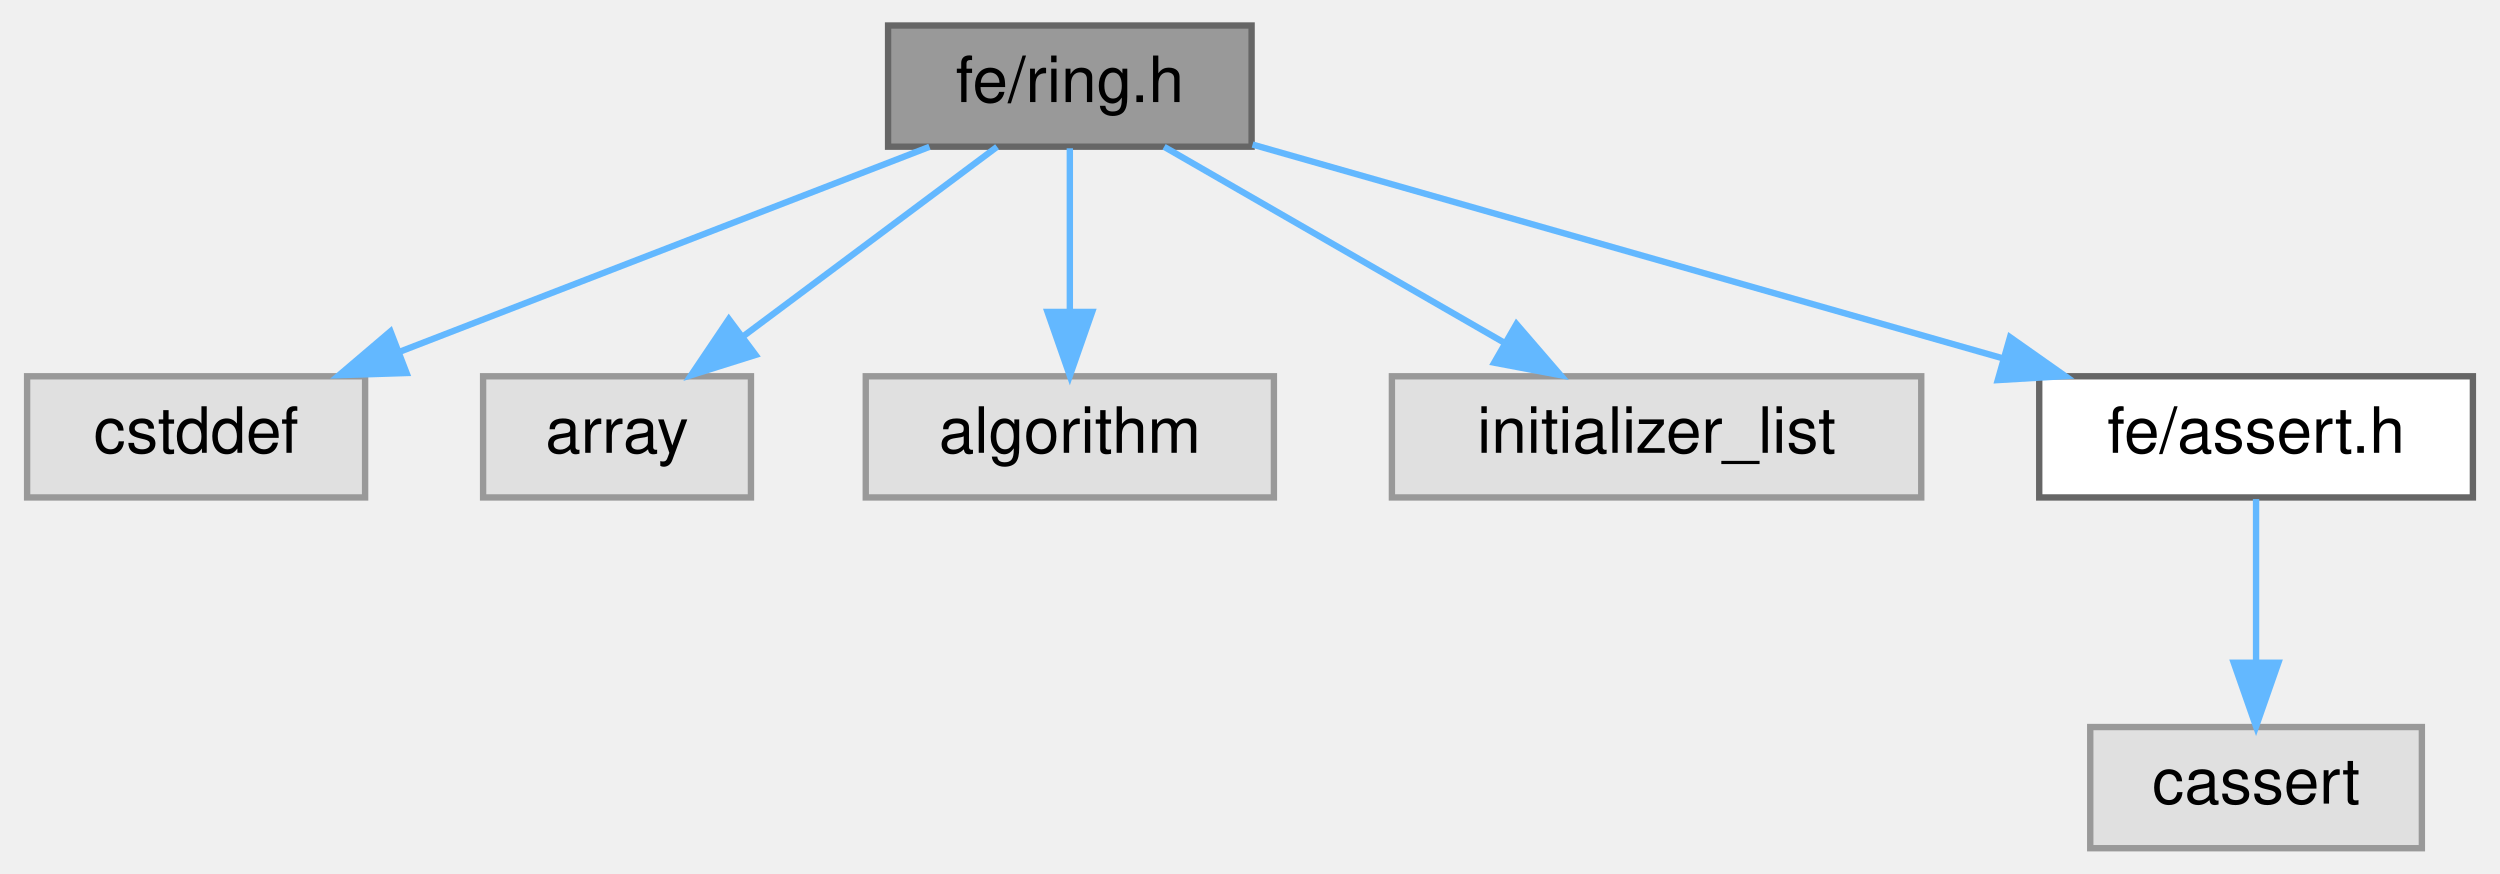
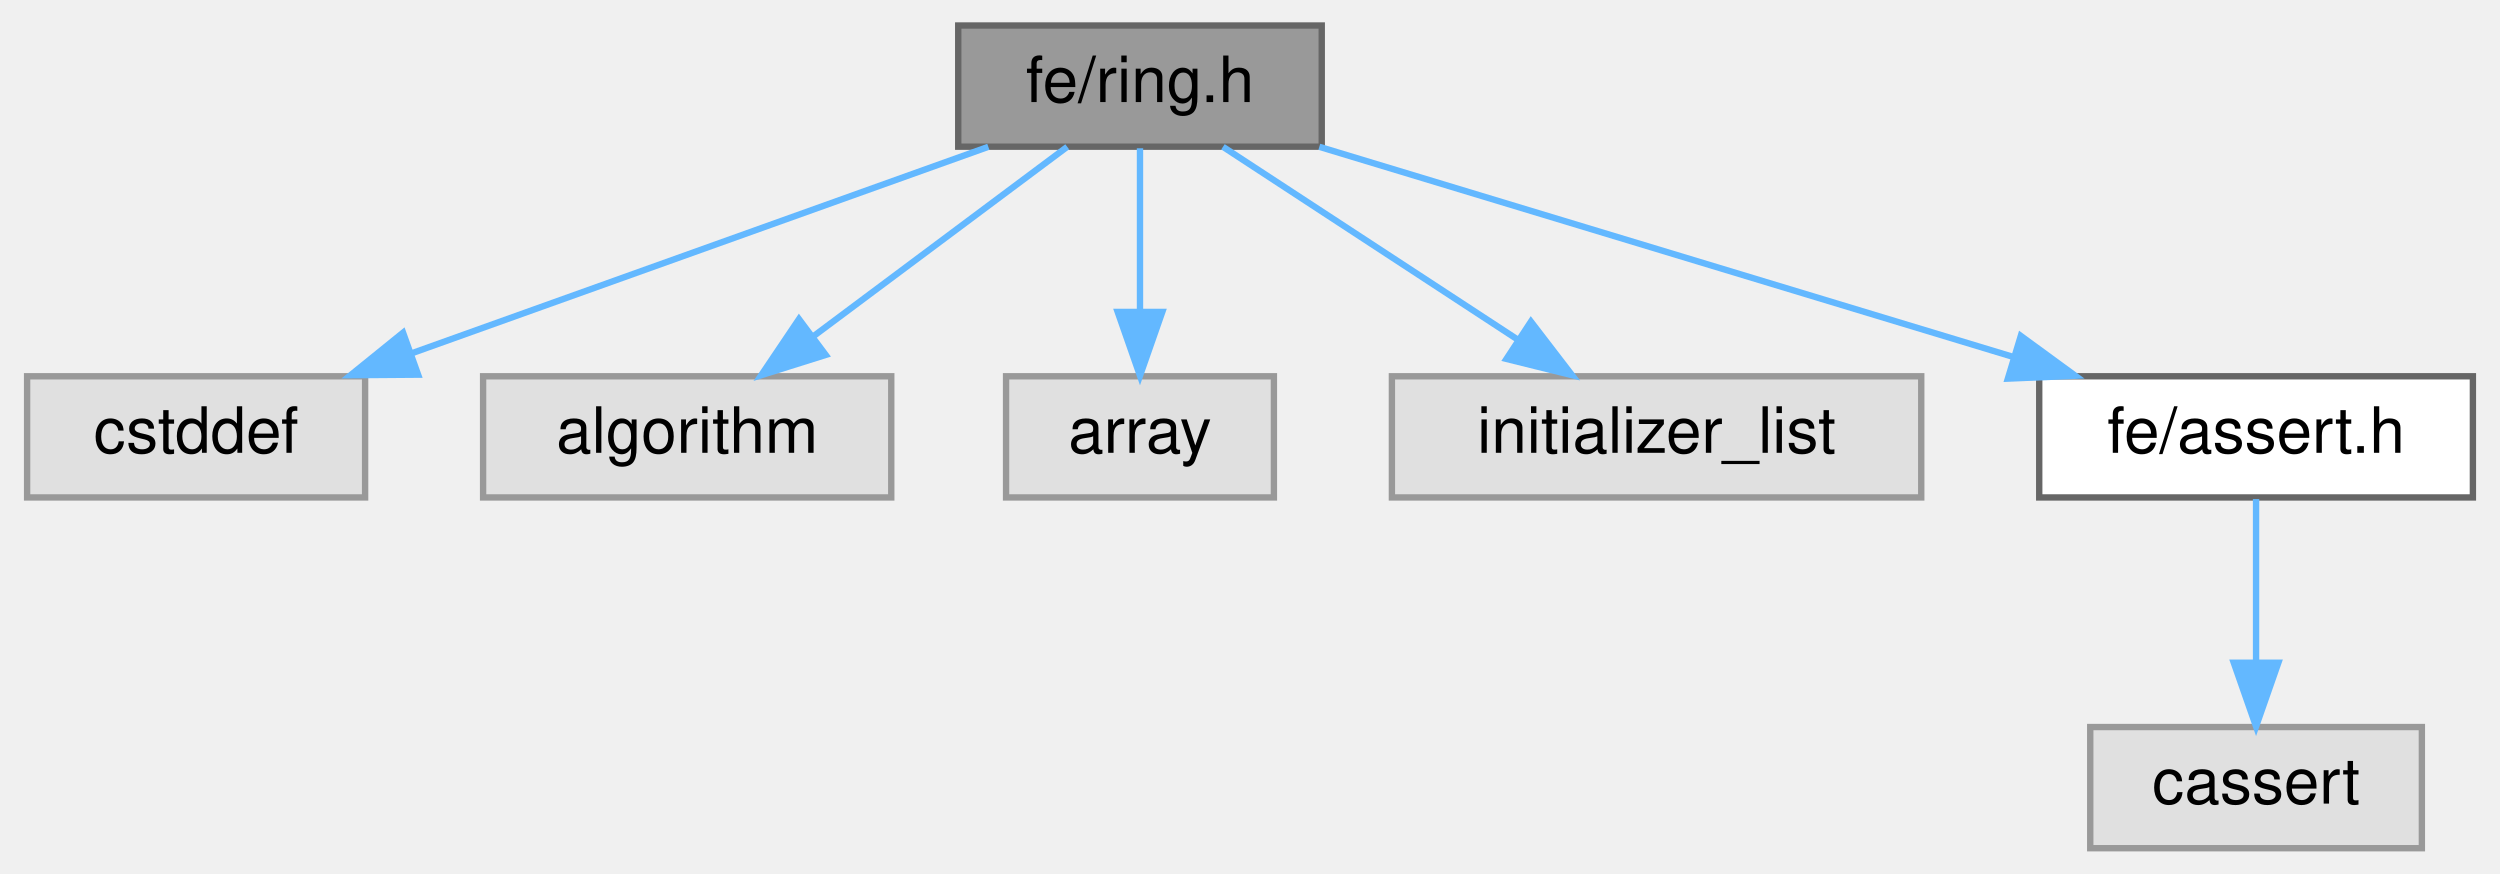
<svg xmlns="http://www.w3.org/2000/svg" xmlns:xlink="http://www.w3.org/1999/xlink" width="392pt" height="137pt" viewBox="0.00 0.00 391.50 137.00">
  <g id="graph0" class="graph" transform="scale(1 1) rotate(0) translate(4 133)">
    <g id="Node000001" class="node">
      <g id="a_Node000001">
        <a xlink:title=" ">
-           <polygon fill="#999999" stroke="#666666" points="192,-129 135,-129 135,-110 192,-110 192,-129" />
-           <text text-anchor="middle" x="163.5" y="-117" font-family="Helvetica,sans-Serif" font-size="10.00">fe/ring.h</text>
+           <polygon fill="#999999" stroke="#666666" points="203,-129 146,-129 146,-110 203,-110 203,-129" />
+           <text text-anchor="middle" x="174.5" y="-117" font-family="Helvetica,sans-Serif" font-size="10.00">fe/ring.h</text>
        </a>
      </g>
    </g>
    <g id="Node000002" class="node">
      <g id="a_Node000002">
        <a xlink:title=" ">
          <polygon fill="#e0e0e0" stroke="#999999" points="53,-74 0,-74 0,-55 53,-55 53,-74" />
          <text text-anchor="middle" x="26.5" y="-62" font-family="Helvetica,sans-Serif" font-size="10.00">cstddef</text>
        </a>
      </g>
    </g>
    <g id="edge1_Node000001_Node000002" class="edge">
      <g id="a_edge1_Node000001_Node000002">
        <a xlink:title=" ">
-           <path fill="none" stroke="#63b8ff" d="M141.49,-109.98C119.05,-101.3 84.02,-87.75 58.51,-77.88" />
-           <polygon fill="#63b8ff" stroke="#63b8ff" points="59.5,-74.51 48.91,-74.17 56.98,-81.04 59.5,-74.51" />
+           <path fill="none" stroke="#63b8ff" d="M150.72,-109.98C126.27,-101.23 87.97,-87.51 60.35,-77.62" />
+           <polygon fill="#63b8ff" stroke="#63b8ff" points="61.31,-74.25 50.71,-74.17 58.95,-80.84 61.31,-74.25" />
        </a>
      </g>
    </g>
    <g id="Node000003" class="node">
      <g id="a_Node000003">
        <a xlink:title=" ">
-           <polygon fill="#e0e0e0" stroke="#999999" points="113.5,-74 71.5,-74 71.5,-55 113.5,-55 113.5,-74" />
-           <text text-anchor="middle" x="92.5" y="-62" font-family="Helvetica,sans-Serif" font-size="10.00">array</text>
+           <polygon fill="#e0e0e0" stroke="#999999" points="135.5,-74 71.5,-74 71.5,-55 135.5,-55 135.5,-74" />
+           <text text-anchor="middle" x="103.5" y="-62" font-family="Helvetica,sans-Serif" font-size="10.00">algorithm</text>
        </a>
      </g>
    </g>
    <g id="edge2_Node000001_Node000003" class="edge">
      <g id="a_edge2_Node000001_Node000003">
        <a xlink:title=" ">
-           <path fill="none" stroke="#63b8ff" d="M152.09,-109.98C141.39,-102 125.16,-89.88 112.34,-80.31" />
-           <polygon fill="#63b8ff" stroke="#63b8ff" points="114.22,-77.35 104.11,-74.17 110.03,-82.96 114.22,-77.35" />
+           <path fill="none" stroke="#63b8ff" d="M163.09,-109.98C152.39,-102 136.16,-89.88 123.34,-80.31" />
+           <polygon fill="#63b8ff" stroke="#63b8ff" points="125.22,-77.35 115.11,-74.17 121.03,-82.96 125.22,-77.35" />
        </a>
      </g>
    </g>
    <g id="Node000004" class="node">
      <g id="a_Node000004">
        <a xlink:title=" ">
-           <polygon fill="#e0e0e0" stroke="#999999" points="195.5,-74 131.5,-74 131.5,-55 195.5,-55 195.5,-74" />
-           <text text-anchor="middle" x="163.5" y="-62" font-family="Helvetica,sans-Serif" font-size="10.00">algorithm</text>
+           <polygon fill="#e0e0e0" stroke="#999999" points="195.5,-74 153.5,-74 153.5,-55 195.5,-55 195.5,-74" />
+           <text text-anchor="middle" x="174.5" y="-62" font-family="Helvetica,sans-Serif" font-size="10.00">array</text>
        </a>
      </g>
    </g>
    <g id="edge3_Node000001_Node000004" class="edge">
      <g id="a_edge3_Node000001_Node000004">
        <a xlink:title=" ">
-           <path fill="none" stroke="#63b8ff" d="M163.5,-109.75C163.5,-102.8 163.5,-92.85 163.5,-84.13" />
-           <polygon fill="#63b8ff" stroke="#63b8ff" points="167,-84.09 163.5,-74.09 160,-84.09 167,-84.09" />
+           <path fill="none" stroke="#63b8ff" d="M174.5,-109.75C174.5,-102.8 174.5,-92.85 174.5,-84.13" />
+           <polygon fill="#63b8ff" stroke="#63b8ff" points="178,-84.09 174.5,-74.09 171,-84.09 178,-84.09" />
        </a>
      </g>
    </g>
    <g id="Node000005" class="node">
      <g id="a_Node000005">
        <a xlink:title=" ">
          <polygon fill="#e0e0e0" stroke="#999999" points="297,-74 214,-74 214,-55 297,-55 297,-74" />
          <text text-anchor="middle" x="255.5" y="-62" font-family="Helvetica,sans-Serif" font-size="10.00">initializer_list</text>
        </a>
      </g>
    </g>
    <g id="edge4_Node000001_Node000005" class="edge">
      <g id="a_edge4_Node000001_Node000005">
        <a xlink:title=" ">
-           <path fill="none" stroke="#63b8ff" d="M178.28,-109.98C192.68,-101.69 214.81,-88.94 231.69,-79.22" />
-           <polygon fill="#63b8ff" stroke="#63b8ff" points="233.53,-82.19 240.45,-74.17 230.04,-76.13 233.53,-82.19" />
+           <path fill="none" stroke="#63b8ff" d="M187.51,-109.98C199.96,-101.84 218.96,-89.41 233.71,-79.76" />
+           <polygon fill="#63b8ff" stroke="#63b8ff" points="235.8,-82.57 242.25,-74.17 231.96,-76.72 235.8,-82.57" />
        </a>
      </g>
    </g>
    <g id="Node000006" class="node">
      <g id="a_Node000006">
        <a xlink:href="assert_8h.html" target="_top" xlink:title=" ">
          <polygon fill="white" stroke="#666666" points="383.5,-74 315.5,-74 315.5,-55 383.5,-55 383.5,-74" />
          <text text-anchor="middle" x="349.5" y="-62" font-family="Helvetica,sans-Serif" font-size="10.00">fe/assert.h</text>
        </a>
      </g>
    </g>
    <g id="edge5_Node000001_Node000006" class="edge">
      <g id="a_edge5_Node000001_Node000006">
        <a xlink:title=" ">
-           <path fill="none" stroke="#63b8ff" d="M192.15,-110.33C223.6,-101.38 274.28,-86.93 309.6,-76.87" />
-           <polygon fill="#63b8ff" stroke="#63b8ff" points="310.92,-80.13 319.58,-74.03 309,-73.4 310.92,-80.13" />
+           <path fill="none" stroke="#63b8ff" d="M202.62,-109.98C232.12,-101.05 278.69,-86.94 311.47,-77.02" />
+           <polygon fill="#63b8ff" stroke="#63b8ff" points="312.61,-80.33 321.16,-74.08 310.58,-73.63 312.61,-80.33" />
        </a>
      </g>
    </g>
    <g id="Node000007" class="node">
      <g id="a_Node000007">
        <a xlink:title=" ">
          <polygon fill="#e0e0e0" stroke="#999999" points="375.5,-19 323.5,-19 323.5,0 375.5,0 375.5,-19" />
          <text text-anchor="middle" x="349.5" y="-7" font-family="Helvetica,sans-Serif" font-size="10.00">cassert</text>
        </a>
      </g>
    </g>
    <g id="edge6_Node000006_Node000007" class="edge">
      <g id="a_edge6_Node000006_Node000007">
        <a xlink:title=" ">
          <path fill="none" stroke="#63b8ff" d="M349.5,-54.75C349.5,-47.8 349.5,-37.85 349.5,-29.13" />
          <polygon fill="#63b8ff" stroke="#63b8ff" points="353,-29.09 349.5,-19.09 346,-29.09 353,-29.09" />
        </a>
      </g>
    </g>
  </g>
</svg>
